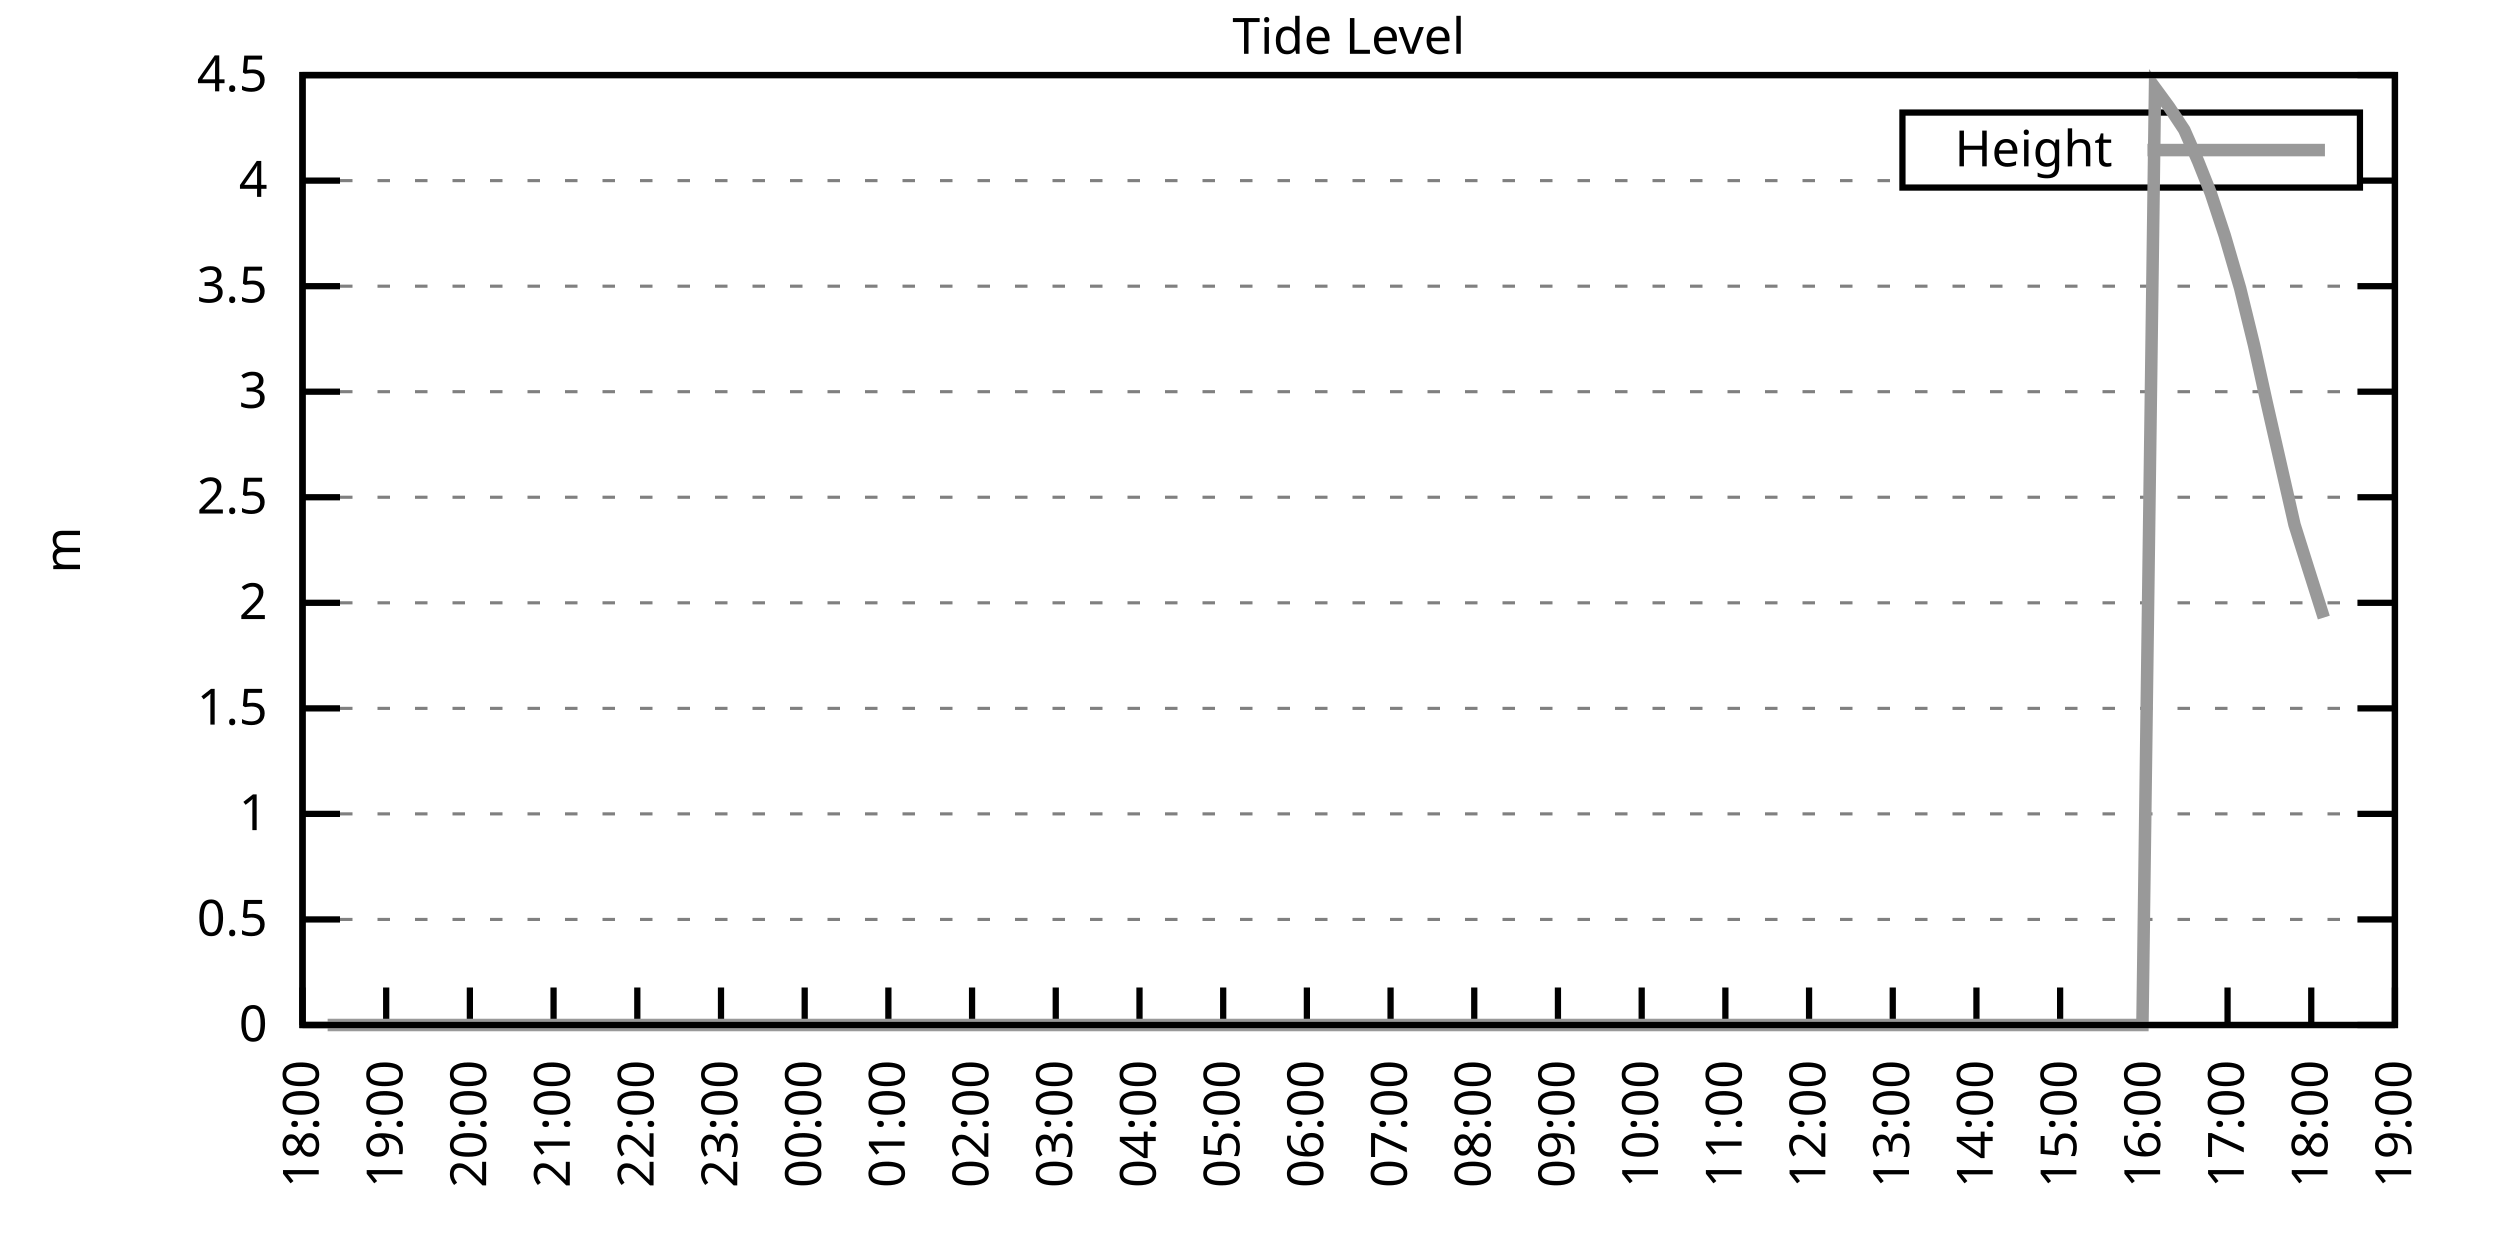
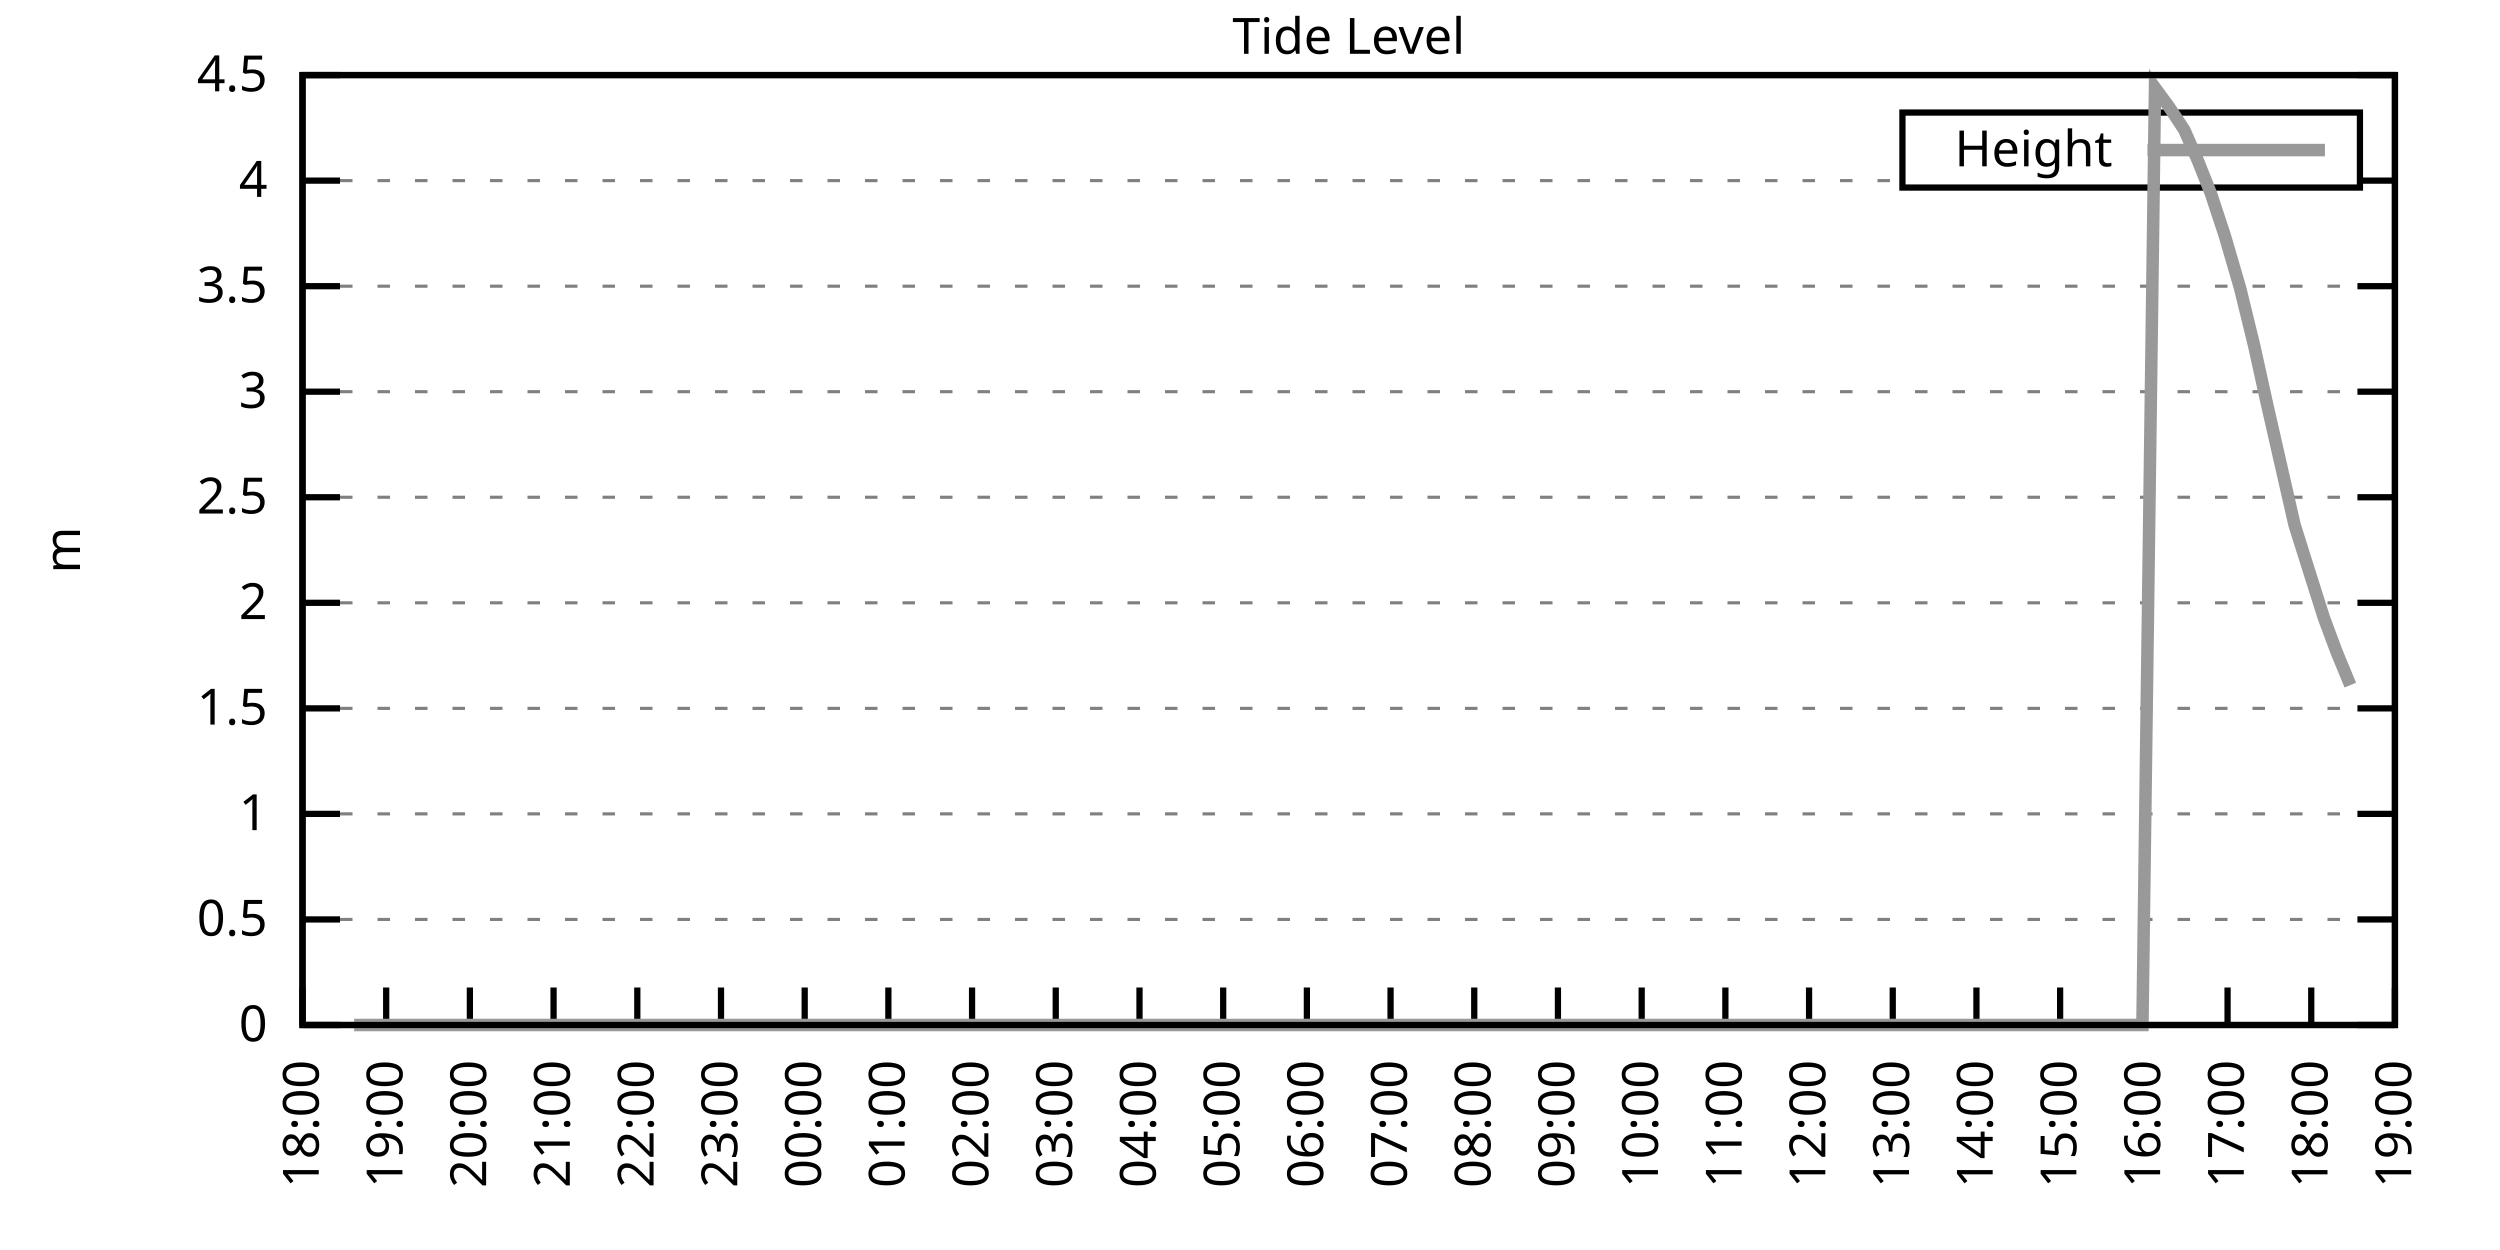
<svg xmlns="http://www.w3.org/2000/svg" xmlns:xlink="http://www.w3.org/1999/xlink" width="400" height="200" viewBox="0 0 400 200">
  <g id="gnuplot_canvas">
    <rect x="0" y="0" width="400" height="200" fill="none" />
    <defs>
      <circle id="gpDot" r="0.5" stroke-width="0.5" stroke="currentColor" />
      <path id="gpPt0" stroke-width="0.333" stroke="currentColor" d="M-1,0 h2 M0,-1 v2" />
      <path id="gpPt1" stroke-width="0.333" stroke="currentColor" d="M-1,-1 L1,1 M1,-1 L-1,1" />
      <path id="gpPt2" stroke-width="0.333" stroke="currentColor" d="M-1,0 L1,0 M0,-1 L0,1 M-1,-1 L1,1 M-1,1 L1,-1" />
      <rect id="gpPt3" stroke-width="0.333" stroke="currentColor" x="-1" y="-1" width="2" height="2" />
      <rect id="gpPt4" stroke-width="0.333" stroke="currentColor" fill="currentColor" x="-1" y="-1" width="2" height="2" />
      <circle id="gpPt5" stroke-width="0.333" stroke="currentColor" cx="0" cy="0" r="1" />
      <use xlink:href="#gpPt5" id="gpPt6" fill="currentColor" stroke="none" />
      <path id="gpPt7" stroke-width="0.333" stroke="currentColor" d="M0,-1.33 L-1.33,0.67 L1.33,0.67 z" />
      <use xlink:href="#gpPt7" id="gpPt8" fill="currentColor" stroke="none" />
      <use xlink:href="#gpPt7" id="gpPt9" stroke="currentColor" transform="rotate(180)" />
      <use xlink:href="#gpPt9" id="gpPt10" fill="currentColor" stroke="none" />
      <use xlink:href="#gpPt3" id="gpPt11" stroke="currentColor" transform="rotate(45)" />
      <use xlink:href="#gpPt11" id="gpPt12" fill="currentColor" stroke="none" />
      <path id="gpPt13" stroke-width="0.333" stroke="currentColor" d="M0,1.330 L1.265,0.411 L0.782,-1.067 L-0.782,-1.076 L-1.265,0.411 z" />
      <use xlink:href="#gpPt13" id="gpPt14" fill="currentColor" stroke="none" />
      <filter id="textbox" filterUnits="objectBoundingBox" x="0" y="0" height="1" width="1">
        <feFlood flood-color="white" flood-opacity="1" result="bgnd" />
        <feComposite in="SourceGraphic" in2="bgnd" operator="atop" />
      </filter>
      <filter id="greybox" filterUnits="objectBoundingBox" x="0" y="0" height="1" width="1">
        <feFlood flood-color="lightgrey" flood-opacity="1" result="grey" />
        <feComposite in="SourceGraphic" in2="grey" operator="atop" />
      </filter>
    </defs>
    <g fill="none" color="white" stroke="currentColor" stroke-width="1.00" stroke-linecap="butt" stroke-linejoin="miter">
</g>
    <g fill="none" color="black" stroke="currentColor" stroke-width="1.00" stroke-linecap="butt" stroke-linejoin="miter">
      <g stroke="none" shape-rendering="crispEdges">
        <polygon fill="rgb(255, 255, 255)" points="48.40,164.00 383.18,164.00 383.18,12.02 48.40,12.02 " />
      </g>
    </g>
    <g fill="none" color="black" stroke="currentColor" stroke-width="1.00" stroke-linecap="butt" stroke-linejoin="miter">
</g>
    <g fill="none" color="black" stroke="black" stroke-width="0.50" stroke-linecap="butt" stroke-linejoin="miter">
</g>
    <g fill="none" color="gray" stroke="currentColor" stroke-width="0.50" stroke-linecap="butt" stroke-linejoin="miter">
      <path stroke="gray" stroke-dasharray="2,4" class="gridline" d="M48.40,164.00 L383.19,164.00  " />
    </g>
    <g fill="none" color="gray" stroke="gray" stroke-width="1.00" stroke-linecap="butt" stroke-linejoin="miter">
</g>
    <g fill="none" color="black" stroke="currentColor" stroke-width="1.00" stroke-linecap="butt" stroke-linejoin="miter">
      <path stroke="black" d="M48.40,164.00 L54.40,164.00 M383.19,164.00 L377.19,164.00  " />
      <g transform="translate(42.80,166.60)" stroke="none" fill="black" font-family="Sans" font-size="8.00" text-anchor="end">
        <text>
          <tspan font-family="Sans"> 0</tspan>
        </text>
      </g>
    </g>
    <g fill="none" color="black" stroke="currentColor" stroke-width="1.00" stroke-linecap="butt" stroke-linejoin="miter">
</g>
    <g fill="none" color="black" stroke="black" stroke-width="0.50" stroke-linecap="butt" stroke-linejoin="miter">
</g>
    <g fill="none" color="gray" stroke="currentColor" stroke-width="0.50" stroke-linecap="butt" stroke-linejoin="miter">
      <path stroke="gray" stroke-dasharray="2,4" class="gridline" d="M48.40,147.11 L383.19,147.11  " />
    </g>
    <g fill="none" color="gray" stroke="gray" stroke-width="1.00" stroke-linecap="butt" stroke-linejoin="miter">
</g>
    <g fill="none" color="black" stroke="currentColor" stroke-width="1.00" stroke-linecap="butt" stroke-linejoin="miter">
      <path stroke="black" d="M48.40,147.11 L54.40,147.11 M383.19,147.11 L377.19,147.11  " />
      <g transform="translate(42.80,149.71)" stroke="none" fill="black" font-family="Sans" font-size="8.00" text-anchor="end">
        <text>
          <tspan font-family="Sans"> 0.5</tspan>
        </text>
      </g>
    </g>
    <g fill="none" color="black" stroke="currentColor" stroke-width="1.00" stroke-linecap="butt" stroke-linejoin="miter">
</g>
    <g fill="none" color="black" stroke="black" stroke-width="0.50" stroke-linecap="butt" stroke-linejoin="miter">
</g>
    <g fill="none" color="gray" stroke="currentColor" stroke-width="0.50" stroke-linecap="butt" stroke-linejoin="miter">
      <path stroke="gray" stroke-dasharray="2,4" class="gridline" d="M48.40,130.22 L383.19,130.22  " />
    </g>
    <g fill="none" color="gray" stroke="gray" stroke-width="1.00" stroke-linecap="butt" stroke-linejoin="miter">
</g>
    <g fill="none" color="black" stroke="currentColor" stroke-width="1.00" stroke-linecap="butt" stroke-linejoin="miter">
      <path stroke="black" d="M48.40,130.22 L54.40,130.22 M383.19,130.22 L377.19,130.22  " />
      <g transform="translate(42.80,132.82)" stroke="none" fill="black" font-family="Sans" font-size="8.00" text-anchor="end">
        <text>
          <tspan font-family="Sans"> 1</tspan>
        </text>
      </g>
    </g>
    <g fill="none" color="black" stroke="currentColor" stroke-width="1.00" stroke-linecap="butt" stroke-linejoin="miter">
</g>
    <g fill="none" color="black" stroke="black" stroke-width="0.50" stroke-linecap="butt" stroke-linejoin="miter">
</g>
    <g fill="none" color="gray" stroke="currentColor" stroke-width="0.50" stroke-linecap="butt" stroke-linejoin="miter">
      <path stroke="gray" stroke-dasharray="2,4" class="gridline" d="M48.40,113.34 L383.19,113.34  " />
    </g>
    <g fill="none" color="gray" stroke="gray" stroke-width="1.00" stroke-linecap="butt" stroke-linejoin="miter">
</g>
    <g fill="none" color="black" stroke="currentColor" stroke-width="1.00" stroke-linecap="butt" stroke-linejoin="miter">
      <path stroke="black" d="M48.40,113.34 L54.40,113.34 M383.19,113.34 L377.19,113.34  " />
      <g transform="translate(42.80,115.94)" stroke="none" fill="black" font-family="Sans" font-size="8.00" text-anchor="end">
        <text>
          <tspan font-family="Sans"> 1.5</tspan>
        </text>
      </g>
    </g>
    <g fill="none" color="black" stroke="currentColor" stroke-width="1.00" stroke-linecap="butt" stroke-linejoin="miter">
</g>
    <g fill="none" color="black" stroke="black" stroke-width="0.50" stroke-linecap="butt" stroke-linejoin="miter">
</g>
    <g fill="none" color="gray" stroke="currentColor" stroke-width="0.50" stroke-linecap="butt" stroke-linejoin="miter">
      <path stroke="gray" stroke-dasharray="2,4" class="gridline" d="M48.40,96.45 L383.19,96.45  " />
    </g>
    <g fill="none" color="gray" stroke="gray" stroke-width="1.00" stroke-linecap="butt" stroke-linejoin="miter">
</g>
    <g fill="none" color="black" stroke="currentColor" stroke-width="1.00" stroke-linecap="butt" stroke-linejoin="miter">
      <path stroke="black" d="M48.40,96.45 L54.40,96.45 M383.19,96.45 L377.19,96.45  " />
      <g transform="translate(42.80,99.05)" stroke="none" fill="black" font-family="Sans" font-size="8.00" text-anchor="end">
        <text>
          <tspan font-family="Sans"> 2</tspan>
        </text>
      </g>
    </g>
    <g fill="none" color="black" stroke="currentColor" stroke-width="1.00" stroke-linecap="butt" stroke-linejoin="miter">
</g>
    <g fill="none" color="black" stroke="black" stroke-width="0.50" stroke-linecap="butt" stroke-linejoin="miter">
</g>
    <g fill="none" color="gray" stroke="currentColor" stroke-width="0.50" stroke-linecap="butt" stroke-linejoin="miter">
      <path stroke="gray" stroke-dasharray="2,4" class="gridline" d="M48.40,79.56 L383.19,79.56  " />
    </g>
    <g fill="none" color="gray" stroke="gray" stroke-width="1.00" stroke-linecap="butt" stroke-linejoin="miter">
</g>
    <g fill="none" color="black" stroke="currentColor" stroke-width="1.00" stroke-linecap="butt" stroke-linejoin="miter">
      <path stroke="black" d="M48.40,79.56 L54.40,79.56 M383.19,79.56 L377.19,79.56  " />
      <g transform="translate(42.80,82.16)" stroke="none" fill="black" font-family="Sans" font-size="8.00" text-anchor="end">
        <text>
          <tspan font-family="Sans"> 2.5</tspan>
        </text>
      </g>
    </g>
    <g fill="none" color="black" stroke="currentColor" stroke-width="1.00" stroke-linecap="butt" stroke-linejoin="miter">
</g>
    <g fill="none" color="black" stroke="black" stroke-width="0.50" stroke-linecap="butt" stroke-linejoin="miter">
</g>
    <g fill="none" color="gray" stroke="currentColor" stroke-width="0.50" stroke-linecap="butt" stroke-linejoin="miter">
      <path stroke="gray" stroke-dasharray="2,4" class="gridline" d="M48.40,62.67 L383.19,62.67  " />
    </g>
    <g fill="none" color="gray" stroke="gray" stroke-width="1.00" stroke-linecap="butt" stroke-linejoin="miter">
</g>
    <g fill="none" color="black" stroke="currentColor" stroke-width="1.00" stroke-linecap="butt" stroke-linejoin="miter">
      <path stroke="black" d="M48.40,62.67 L54.40,62.67 M383.19,62.67 L377.19,62.67  " />
      <g transform="translate(42.80,65.27)" stroke="none" fill="black" font-family="Sans" font-size="8.00" text-anchor="end">
        <text>
          <tspan font-family="Sans"> 3</tspan>
        </text>
      </g>
    </g>
    <g fill="none" color="black" stroke="currentColor" stroke-width="1.00" stroke-linecap="butt" stroke-linejoin="miter">
</g>
    <g fill="none" color="black" stroke="black" stroke-width="0.50" stroke-linecap="butt" stroke-linejoin="miter">
</g>
    <g fill="none" color="gray" stroke="currentColor" stroke-width="0.50" stroke-linecap="butt" stroke-linejoin="miter">
      <path stroke="gray" stroke-dasharray="2,4" class="gridline" d="M48.40,45.79 L383.19,45.79  " />
    </g>
    <g fill="none" color="gray" stroke="gray" stroke-width="1.00" stroke-linecap="butt" stroke-linejoin="miter">
</g>
    <g fill="none" color="black" stroke="currentColor" stroke-width="1.00" stroke-linecap="butt" stroke-linejoin="miter">
      <path stroke="black" d="M48.40,45.79 L54.40,45.79 M383.19,45.79 L377.19,45.79  " />
      <g transform="translate(42.80,48.39)" stroke="none" fill="black" font-family="Sans" font-size="8.00" text-anchor="end">
        <text>
          <tspan font-family="Sans"> 3.5</tspan>
        </text>
      </g>
    </g>
    <g fill="none" color="black" stroke="currentColor" stroke-width="1.00" stroke-linecap="butt" stroke-linejoin="miter">
</g>
    <g fill="none" color="black" stroke="black" stroke-width="0.50" stroke-linecap="butt" stroke-linejoin="miter">
</g>
    <g fill="none" color="gray" stroke="currentColor" stroke-width="0.50" stroke-linecap="butt" stroke-linejoin="miter">
      <path stroke="gray" stroke-dasharray="2,4" class="gridline" d="M48.40,28.90 L304.39,28.90 M377.59,28.90 L383.19,28.90  " />
    </g>
    <g fill="none" color="gray" stroke="gray" stroke-width="1.00" stroke-linecap="butt" stroke-linejoin="miter">
</g>
    <g fill="none" color="black" stroke="currentColor" stroke-width="1.00" stroke-linecap="butt" stroke-linejoin="miter">
      <path stroke="black" d="M48.40,28.90 L54.40,28.90 M383.19,28.90 L377.19,28.90  " />
      <g transform="translate(42.80,31.50)" stroke="none" fill="black" font-family="Sans" font-size="8.00" text-anchor="end">
        <text>
          <tspan font-family="Sans"> 4</tspan>
        </text>
      </g>
    </g>
    <g fill="none" color="black" stroke="currentColor" stroke-width="1.00" stroke-linecap="butt" stroke-linejoin="miter">
</g>
    <g fill="none" color="black" stroke="black" stroke-width="0.50" stroke-linecap="butt" stroke-linejoin="miter">
</g>
    <g fill="none" color="gray" stroke="currentColor" stroke-width="0.50" stroke-linecap="butt" stroke-linejoin="miter">
      <path stroke="gray" stroke-dasharray="2,4" class="gridline" d="M48.40,12.01 L383.19,12.01  " />
    </g>
    <g fill="none" color="gray" stroke="gray" stroke-width="1.00" stroke-linecap="butt" stroke-linejoin="miter">
</g>
    <g fill="none" color="black" stroke="currentColor" stroke-width="1.00" stroke-linecap="butt" stroke-linejoin="miter">
      <path stroke="black" d="M48.40,12.01 L54.40,12.01 M383.19,12.01 L377.19,12.01  " />
      <g transform="translate(42.80,14.61)" stroke="none" fill="black" font-family="Sans" font-size="8.00" text-anchor="end">
        <text>
          <tspan font-family="Sans"> 4.5</tspan>
        </text>
      </g>
    </g>
    <g fill="none" color="black" stroke="currentColor" stroke-width="1.00" stroke-linecap="butt" stroke-linejoin="miter">
      <path stroke="black" d="M48.40,164.00 L48.40,158.00  " />
      <g transform="translate(51.00,169.60) rotate(270.00)" stroke="none" fill="black" font-family="Sans" font-size="8.00" text-anchor="end">
        <text>
          <tspan font-family="Sans">18:00</tspan>
        </text>
      </g>
    </g>
    <g fill="none" color="black" stroke="currentColor" stroke-width="1.00" stroke-linecap="butt" stroke-linejoin="miter">
      <path stroke="black" d="M61.79,164.00 L61.79,158.00  " />
      <g transform="translate(64.39,169.60) rotate(270.00)" stroke="none" fill="black" font-family="Sans" font-size="8.00" text-anchor="end">
        <text>
          <tspan font-family="Sans">19:00</tspan>
        </text>
      </g>
    </g>
    <g fill="none" color="black" stroke="currentColor" stroke-width="1.00" stroke-linecap="butt" stroke-linejoin="miter">
      <path stroke="black" d="M75.18,164.00 L75.18,158.00  " />
      <g transform="translate(77.78,169.60) rotate(270.00)" stroke="none" fill="black" font-family="Sans" font-size="8.00" text-anchor="end">
        <text>
          <tspan font-family="Sans">20:00</tspan>
        </text>
      </g>
    </g>
    <g fill="none" color="black" stroke="currentColor" stroke-width="1.00" stroke-linecap="butt" stroke-linejoin="miter">
      <path stroke="black" d="M88.57,164.00 L88.57,158.00  " />
      <g transform="translate(91.17,169.60) rotate(270.00)" stroke="none" fill="black" font-family="Sans" font-size="8.00" text-anchor="end">
        <text>
          <tspan font-family="Sans">21:00</tspan>
        </text>
      </g>
    </g>
    <g fill="none" color="black" stroke="currentColor" stroke-width="1.00" stroke-linecap="butt" stroke-linejoin="miter">
      <path stroke="black" d="M101.97,164.00 L101.97,158.00  " />
      <g transform="translate(104.57,169.60) rotate(270.00)" stroke="none" fill="black" font-family="Sans" font-size="8.00" text-anchor="end">
        <text>
          <tspan font-family="Sans">22:00</tspan>
        </text>
      </g>
    </g>
    <g fill="none" color="black" stroke="currentColor" stroke-width="1.00" stroke-linecap="butt" stroke-linejoin="miter">
      <path stroke="black" d="M115.36,164.00 L115.36,158.00  " />
      <g transform="translate(117.96,169.60) rotate(270.00)" stroke="none" fill="black" font-family="Sans" font-size="8.00" text-anchor="end">
        <text>
          <tspan font-family="Sans">23:00</tspan>
        </text>
      </g>
    </g>
    <g fill="none" color="black" stroke="currentColor" stroke-width="1.00" stroke-linecap="butt" stroke-linejoin="miter">
      <path stroke="black" d="M128.75,164.00 L128.75,158.00  " />
      <g transform="translate(131.35,169.60) rotate(270.00)" stroke="none" fill="black" font-family="Sans" font-size="8.00" text-anchor="end">
        <text>
          <tspan font-family="Sans">00:00</tspan>
        </text>
      </g>
    </g>
    <g fill="none" color="black" stroke="currentColor" stroke-width="1.00" stroke-linecap="butt" stroke-linejoin="miter">
      <path stroke="black" d="M142.14,164.00 L142.14,158.00  " />
      <g transform="translate(144.74,169.60) rotate(270.00)" stroke="none" fill="black" font-family="Sans" font-size="8.00" text-anchor="end">
        <text>
          <tspan font-family="Sans">01:00</tspan>
        </text>
      </g>
    </g>
    <g fill="none" color="black" stroke="currentColor" stroke-width="1.00" stroke-linecap="butt" stroke-linejoin="miter">
      <path stroke="black" d="M155.53,164.00 L155.53,158.00  " />
      <g transform="translate(158.13,169.60) rotate(270.00)" stroke="none" fill="black" font-family="Sans" font-size="8.00" text-anchor="end">
        <text>
          <tspan font-family="Sans">02:00</tspan>
        </text>
      </g>
    </g>
    <g fill="none" color="black" stroke="currentColor" stroke-width="1.00" stroke-linecap="butt" stroke-linejoin="miter">
      <path stroke="black" d="M168.92,164.00 L168.92,158.00  " />
      <g transform="translate(171.52,169.60) rotate(270.00)" stroke="none" fill="black" font-family="Sans" font-size="8.00" text-anchor="end">
        <text>
          <tspan font-family="Sans">03:00</tspan>
        </text>
      </g>
    </g>
    <g fill="none" color="black" stroke="currentColor" stroke-width="1.00" stroke-linecap="butt" stroke-linejoin="miter">
      <path stroke="black" d="M182.32,164.00 L182.32,158.00  " />
      <g transform="translate(184.92,169.60) rotate(270.00)" stroke="none" fill="black" font-family="Sans" font-size="8.00" text-anchor="end">
        <text>
          <tspan font-family="Sans">04:00</tspan>
        </text>
      </g>
    </g>
    <g fill="none" color="black" stroke="currentColor" stroke-width="1.00" stroke-linecap="butt" stroke-linejoin="miter">
      <path stroke="black" d="M195.71,164.00 L195.71,158.00  " />
      <g transform="translate(198.31,169.60) rotate(270.00)" stroke="none" fill="black" font-family="Sans" font-size="8.00" text-anchor="end">
        <text>
          <tspan font-family="Sans">05:00</tspan>
        </text>
      </g>
    </g>
    <g fill="none" color="black" stroke="currentColor" stroke-width="1.00" stroke-linecap="butt" stroke-linejoin="miter">
      <path stroke="black" d="M209.10,164.00 L209.10,158.00  " />
      <g transform="translate(211.70,169.60) rotate(270.00)" stroke="none" fill="black" font-family="Sans" font-size="8.00" text-anchor="end">
        <text>
          <tspan font-family="Sans">06:00</tspan>
        </text>
      </g>
    </g>
    <g fill="none" color="black" stroke="currentColor" stroke-width="1.00" stroke-linecap="butt" stroke-linejoin="miter">
      <path stroke="black" d="M222.49,164.00 L222.49,158.00  " />
      <g transform="translate(225.09,169.60) rotate(270.00)" stroke="none" fill="black" font-family="Sans" font-size="8.00" text-anchor="end">
        <text>
          <tspan font-family="Sans">07:00</tspan>
        </text>
      </g>
    </g>
    <g fill="none" color="black" stroke="currentColor" stroke-width="1.00" stroke-linecap="butt" stroke-linejoin="miter">
      <path stroke="black" d="M235.88,164.00 L235.88,158.00  " />
      <g transform="translate(238.48,169.60) rotate(270.00)" stroke="none" fill="black" font-family="Sans" font-size="8.00" text-anchor="end">
        <text>
          <tspan font-family="Sans">08:00</tspan>
        </text>
      </g>
    </g>
    <g fill="none" color="black" stroke="currentColor" stroke-width="1.00" stroke-linecap="butt" stroke-linejoin="miter">
      <path stroke="black" d="M249.27,164.00 L249.27,158.00  " />
      <g transform="translate(251.87,169.60) rotate(270.00)" stroke="none" fill="black" font-family="Sans" font-size="8.00" text-anchor="end">
        <text>
          <tspan font-family="Sans">09:00</tspan>
        </text>
      </g>
    </g>
    <g fill="none" color="black" stroke="currentColor" stroke-width="1.00" stroke-linecap="butt" stroke-linejoin="miter">
      <path stroke="black" d="M262.67,164.00 L262.67,158.00  " />
      <g transform="translate(265.27,169.60) rotate(270.00)" stroke="none" fill="black" font-family="Sans" font-size="8.00" text-anchor="end">
        <text>
          <tspan font-family="Sans">10:00</tspan>
        </text>
      </g>
    </g>
    <g fill="none" color="black" stroke="currentColor" stroke-width="1.00" stroke-linecap="butt" stroke-linejoin="miter">
      <path stroke="black" d="M276.06,164.00 L276.06,158.00  " />
      <g transform="translate(278.66,169.60) rotate(270.00)" stroke="none" fill="black" font-family="Sans" font-size="8.00" text-anchor="end">
        <text>
          <tspan font-family="Sans">11:00</tspan>
        </text>
      </g>
    </g>
    <g fill="none" color="black" stroke="currentColor" stroke-width="1.00" stroke-linecap="butt" stroke-linejoin="miter">
      <path stroke="black" d="M289.45,164.00 L289.45,158.00  " />
      <g transform="translate(292.05,169.60) rotate(270.00)" stroke="none" fill="black" font-family="Sans" font-size="8.00" text-anchor="end">
        <text>
          <tspan font-family="Sans">12:00</tspan>
        </text>
      </g>
    </g>
    <g fill="none" color="black" stroke="currentColor" stroke-width="1.00" stroke-linecap="butt" stroke-linejoin="miter">
      <path stroke="black" d="M302.84,164.00 L302.84,158.00  " />
      <g transform="translate(305.44,169.60) rotate(270.00)" stroke="none" fill="black" font-family="Sans" font-size="8.00" text-anchor="end">
        <text>
          <tspan font-family="Sans">13:00</tspan>
        </text>
      </g>
    </g>
    <g fill="none" color="black" stroke="currentColor" stroke-width="1.00" stroke-linecap="butt" stroke-linejoin="miter">
      <path stroke="black" d="M316.23,164.00 L316.23,158.00  " />
      <g transform="translate(318.83,169.60) rotate(270.00)" stroke="none" fill="black" font-family="Sans" font-size="8.00" text-anchor="end">
        <text>
          <tspan font-family="Sans">14:00</tspan>
        </text>
      </g>
    </g>
    <g fill="none" color="black" stroke="currentColor" stroke-width="1.00" stroke-linecap="butt" stroke-linejoin="miter">
      <path stroke="black" d="M329.62,164.00 L329.62,158.00  " />
      <g transform="translate(332.22,169.60) rotate(270.00)" stroke="none" fill="black" font-family="Sans" font-size="8.00" text-anchor="end">
        <text>
          <tspan font-family="Sans">15:00</tspan>
        </text>
      </g>
    </g>
    <g fill="none" color="black" stroke="currentColor" stroke-width="1.00" stroke-linecap="butt" stroke-linejoin="miter">
      <path stroke="black" d="M343.02,164.00 L343.02,158.00  " />
      <g transform="translate(345.62,169.60) rotate(270.00)" stroke="none" fill="black" font-family="Sans" font-size="8.00" text-anchor="end">
        <text>
          <tspan font-family="Sans">16:00</tspan>
        </text>
      </g>
    </g>
    <g fill="none" color="black" stroke="currentColor" stroke-width="1.00" stroke-linecap="butt" stroke-linejoin="miter">
      <path stroke="black" d="M356.41,164.00 L356.41,158.00  " />
      <g transform="translate(359.01,169.60) rotate(270.00)" stroke="none" fill="black" font-family="Sans" font-size="8.00" text-anchor="end">
        <text>
          <tspan font-family="Sans">17:00</tspan>
        </text>
      </g>
    </g>
    <g fill="none" color="black" stroke="currentColor" stroke-width="1.00" stroke-linecap="butt" stroke-linejoin="miter">
      <path stroke="black" d="M369.80,164.00 L369.80,158.00  " />
      <g transform="translate(372.40,169.60) rotate(270.00)" stroke="none" fill="black" font-family="Sans" font-size="8.00" text-anchor="end">
        <text>
          <tspan font-family="Sans">18:00</tspan>
        </text>
      </g>
    </g>
    <g fill="none" color="black" stroke="currentColor" stroke-width="1.00" stroke-linecap="butt" stroke-linejoin="miter">
      <path stroke="black" d="M383.19,164.00 L383.19,158.00  " />
      <g transform="translate(385.79,169.60) rotate(270.00)" stroke="none" fill="black" font-family="Sans" font-size="8.00" text-anchor="end">
        <text>
          <tspan font-family="Sans">19:00</tspan>
        </text>
      </g>
    </g>
    <g fill="none" color="black" stroke="currentColor" stroke-width="1.00" stroke-linecap="butt" stroke-linejoin="miter">
</g>
    <g fill="none" color="black" stroke="currentColor" stroke-width="1.00" stroke-linecap="butt" stroke-linejoin="miter">
      <path stroke="black" d="M48.40,12.01 L48.40,164.00 L383.19,164.00 L383.19,12.01 L48.40,12.01 Z  " />
    </g>
    <g fill="none" color="black" stroke="currentColor" stroke-width="1.00" stroke-linecap="butt" stroke-linejoin="miter">
</g>
    <g fill="none" color="black" stroke="currentColor" stroke-width="1.00" stroke-linecap="butt" stroke-linejoin="miter">
      <path stroke="black" d="M304.39,30.01 L304.39,18.01 L377.59,18.01 L377.59,30.01 L304.39,30.01 Z  " />
    </g>
    <g id="Tide_level_plot_1">
      <g fill="none" color="white" stroke="black" stroke-width="2.00" stroke-linecap="butt" stroke-linejoin="miter">
</g>
      <g fill="none" color="black" stroke="currentColor" stroke-width="2.00" stroke-linecap="butt" stroke-linejoin="miter">
        <g transform="translate(337.99,26.61)" stroke="none" fill="black" font-family="Sans" font-size="8.00" text-anchor="end">
          <text>
            <tspan font-family="Sans">Height</tspan>
          </text>
        </g>
      </g>
      <g fill="none" color="black" stroke="currentColor" stroke-width="2.00" stroke-linecap="butt" stroke-linejoin="miter">
-         <path stroke="rgb(153, 153, 153)" d="M343.59,24.01 L371.99,24.01 M52.42,164.00 L54.87,164.00 L56.66,164.00 L59.34,164.00 L61.12,164.00 L63.58,164.00   L65.81,164.00 L68.04,164.00 L70.50,164.00 L72.73,164.00 L74.96,164.00 L77.19,164.00 L79.20,164.00 L81.43,164.00   L83.89,164.00 L86.12,164.00 L88.35,164.00 L90.36,164.00 L92.37,164.00 L94.60,164.00 L96.83,164.00 L99.51,164.00   L101.52,164.00 L103.98,164.00 L105.76,164.00 L108.22,164.00 L110.67,164.00 L112.90,164.00 L115.13,164.00 L117.14,164.00   L119.15,164.00 L121.83,164.00 L124.06,164.00 L126.29,164.00 L128.08,164.00 L130.76,164.00 L132.99,164.00 L135.22,164.00   L137.01,164.00 L138.79,164.00 L141.47,164.00 L143.70,164.00 L145.94,164.00 L148.39,164.00 L150.40,164.00 L153.08,164.00   L155.09,164.00 L157.54,164.00 L159.77,164.00 L162.01,164.00 L164.24,164.00 L166.25,164.00 L168.48,164.00 L170.26,164.00   L172.94,164.00 L175.17,164.00 L177.63,164.00 L179.64,164.00 L181.65,164.00 L184.10,164.00 L186.56,164.00 L188.79,164.00   L190.80,164.00 L193.25,164.00 L195.48,164.00 L197.27,164.00 L199.95,164.00 L201.73,164.00 L204.41,164.00 L206.42,164.00   L208.88,164.00 L210.88,164.00 L213.34,164.00 L215.35,164.00 L217.80,164.00 L220.04,164.00 L222.04,164.00 L224.50,164.00   L226.73,164.00 L228.74,164.00 L230.97,164.00 L233.20,164.00 L235.44,164.00 L237.44,164.00 L239.90,164.00 L242.36,164.00   L244.36,164.00 L246.82,164.00 L248.83,164.00 L250.84,164.00 L253.29,164.00 L255.75,164.00 L257.98,164.00 L259.99,164.00   L262.22,164.00 L264.23,164.00 L266.68,164.00 L269.14,164.00 L270.92,164.00 L273.38,164.00 L275.61,164.00 L277.84,164.00   L280.07,164.00 L282.53,164.00 L284.54,164.00 L286.99,164.00 L289.00,164.00 L291.46,164.00 L293.69,164.00 L295.70,164.00   L297.93,164.00 L300.16,164.00 L302.62,164.00 L304.63,164.00 L307.08,164.00 L309.31,164.00 L311.32,164.00 L313.78,164.00   L316.01,164.00 L318.02,164.00 L320.25,164.00 L322.48,164.00 L324.71,164.00 L326.95,164.00 L329.40,164.00 L331.63,164.00   L333.86,164.00 L335.87,164.00 L338.33,164.00 L340.34,164.00 L342.79,164.00 L344.80,14.04 L347.03,17.08 L349.49,20.79   L351.72,25.86 L353.73,30.92 L355.96,37.68 L358.42,46.12 L360.65,55.24 L362.66,64.36 L364.89,74.16 L367.12,83.95   L369.35,91.04 L371.81,98.81  " />
+         <path stroke="rgb(153, 153, 153)" d="M343.59,24.01 L371.99,24.01 M56.66,164.00 L59.34,164.00 L61.12,164.00 L63.58,164.00 L65.81,164.00 L68.04,164.00   L70.50,164.00 L72.73,164.00 L74.96,164.00 L77.19,164.00 L79.20,164.00 L81.43,164.00 L83.89,164.00 L86.12,164.00   L88.35,164.00 L90.36,164.00 L92.37,164.00 L94.60,164.00 L96.83,164.00 L99.51,164.00 L101.52,164.00 L103.98,164.00   L105.76,164.00 L108.22,164.00 L110.67,164.00 L112.90,164.00 L115.13,164.00 L117.14,164.00 L119.15,164.00 L121.83,164.00   L124.06,164.00 L126.29,164.00 L128.08,164.00 L130.76,164.00 L132.99,164.00 L135.22,164.00 L137.01,164.00 L138.79,164.00   L141.47,164.00 L143.70,164.00 L145.94,164.00 L148.39,164.00 L150.40,164.00 L153.08,164.00 L155.09,164.00 L157.54,164.00   L159.77,164.00 L162.01,164.00 L164.24,164.00 L166.25,164.00 L168.48,164.00 L170.26,164.00 L172.94,164.00 L175.17,164.00   L177.63,164.00 L179.64,164.00 L181.65,164.00 L184.10,164.00 L186.56,164.00 L188.79,164.00 L190.80,164.00 L193.25,164.00   L195.48,164.00 L197.27,164.00 L199.95,164.00 L201.73,164.00 L204.41,164.00 L206.42,164.00 L208.88,164.00 L210.88,164.00   L213.34,164.00 L215.35,164.00 L217.80,164.00 L220.04,164.00 L222.04,164.00 L224.50,164.00 L226.73,164.00 L228.74,164.00   L230.97,164.00 L233.20,164.00 L235.44,164.00 L237.44,164.00 L239.90,164.00 L242.36,164.00 L244.36,164.00 L246.82,164.00   L248.83,164.00 L250.84,164.00 L253.29,164.00 L255.75,164.00 L257.98,164.00 L259.99,164.00 L262.22,164.00 L264.23,164.00   L266.68,164.00 L269.14,164.00 L270.92,164.00 L273.38,164.00 L275.61,164.00 L277.84,164.00 L280.07,164.00 L282.53,164.00   L284.54,164.00 L286.99,164.00 L289.00,164.00 L291.46,164.00 L293.69,164.00 L295.70,164.00 L297.93,164.00 L300.16,164.00   L302.62,164.00 L304.63,164.00 L307.08,164.00 L309.31,164.00 L311.32,164.00 L313.78,164.00 L316.01,164.00 L318.02,164.00   L320.25,164.00 L322.48,164.00 L324.71,164.00 L326.95,164.00 L329.40,164.00 L331.63,164.00 L333.86,164.00 L335.87,164.00   L338.33,164.00 L340.34,164.00 L342.79,164.00 L344.80,14.04 L347.03,17.08 L349.49,20.79 L351.72,25.86 L353.73,30.92   L355.96,37.68 L358.42,46.12 L360.65,55.24 L362.66,64.36 L364.89,74.16 L367.12,83.95 L369.35,91.04 L371.81,98.81   L373.82,104.22 L376.05,109.62  " />
      </g>
    </g>
    <g fill="none" color="black" stroke="currentColor" stroke-width="2.00" stroke-linecap="butt" stroke-linejoin="miter">
</g>
    <g fill="none" color="black" stroke="black" stroke-width="1.00" stroke-linecap="butt" stroke-linejoin="miter">
</g>
    <g fill="none" color="black" stroke="currentColor" stroke-width="1.00" stroke-linecap="butt" stroke-linejoin="miter">
      <path stroke="black" d="M48.40,12.01 L48.40,164.00 L383.19,164.00 L383.19,12.01 L48.40,12.01 Z  " />
      <g transform="translate(12.80,88.01) rotate(270.00)" stroke="none" fill="black" font-family="Sans" font-size="8.00" text-anchor="middle">
        <text>
          <tspan font-family="Sans">m</tspan>
        </text>
      </g>
    </g>
    <g fill="none" color="black" stroke="currentColor" stroke-width="1.00" stroke-linecap="butt" stroke-linejoin="miter">
</g>
    <g fill="none" color="black" stroke="currentColor" stroke-width="1.00" stroke-linecap="butt" stroke-linejoin="miter">
      <g transform="translate(215.79,8.61)" stroke="none" fill="black" font-family="Sans" font-size="8.00" text-anchor="middle">
        <text>
          <tspan font-family="Sans">Tide Level</tspan>
        </text>
      </g>
    </g>
    <g fill="none" color="black" stroke="currentColor" stroke-width="1.00" stroke-linecap="butt" stroke-linejoin="miter">
</g>
  </g>
</svg>
